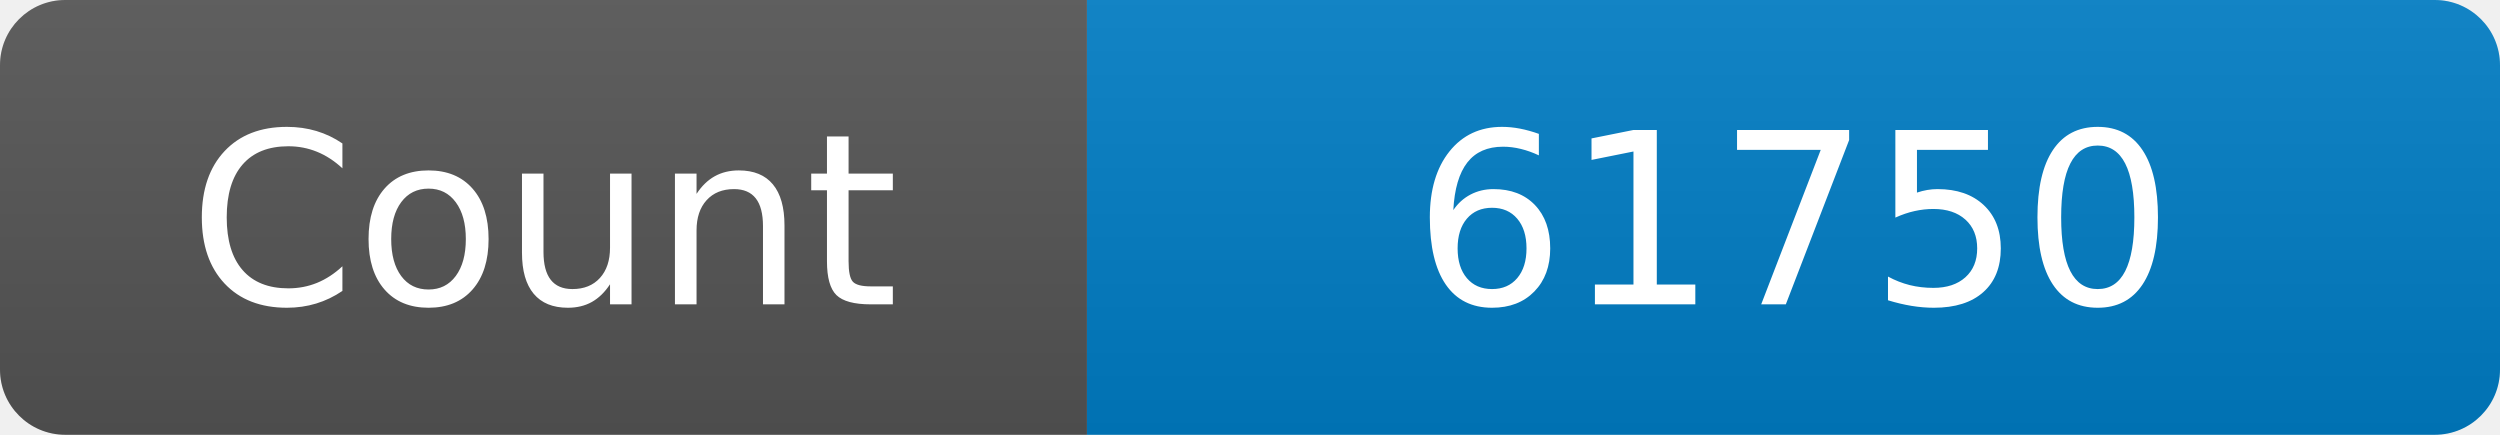
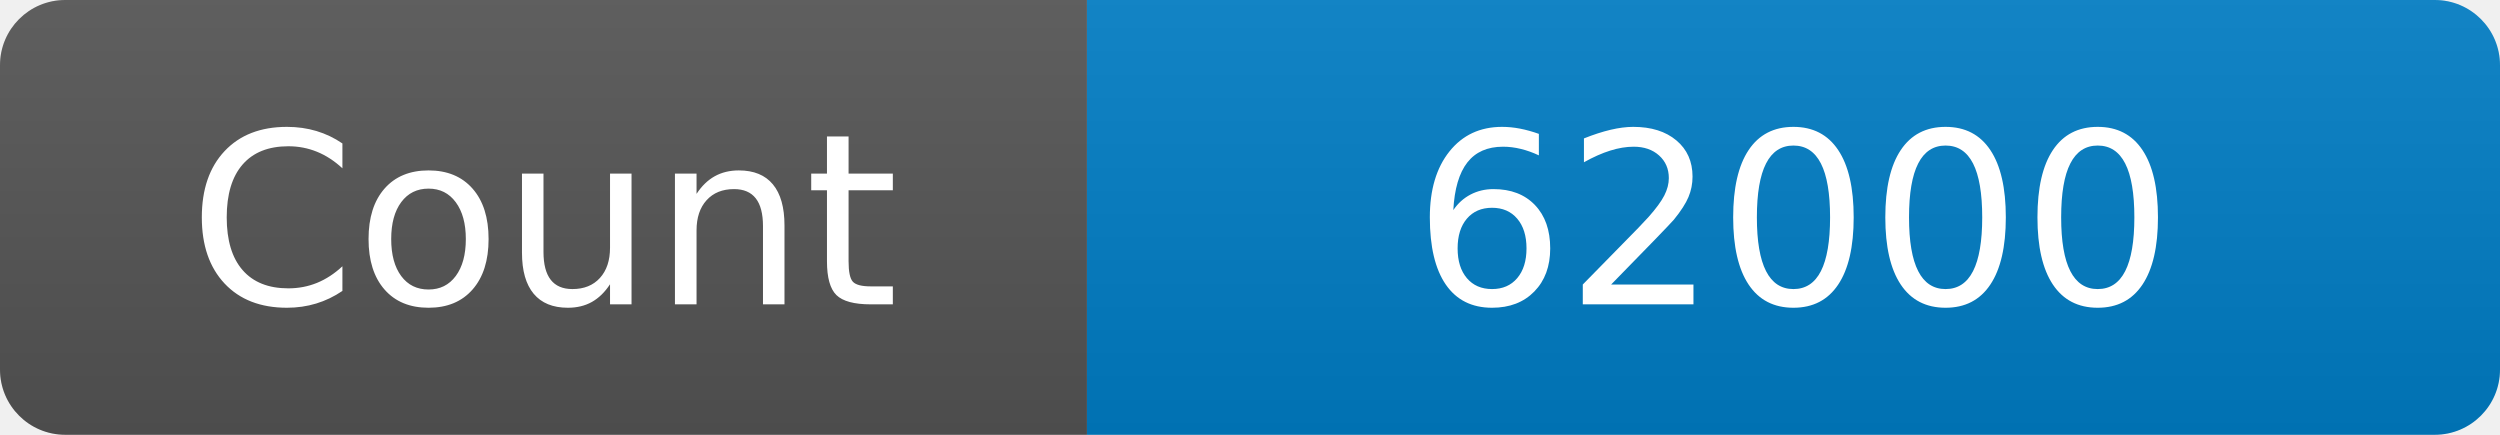
<svg xmlns="http://www.w3.org/2000/svg" width="115" height="20" role="img" aria-label="Maintained?: yes">
  <linearGradient id="s" x2="0" y2="100%">
    <stop offset="0" stop-color="#bbb" stop-opacity=".1" />
    <stop offset="1" stop-opacity=".1" />
  </linearGradient>
  <clipPath id="r">
    <rect width="115" height="20" rx="3" fill="#fff" />
  </clipPath>
  <g clip-path="url(#r)">
    <rect width="50" height="20" fill="#555" />
    <rect x="50" width="160" height="20" fill="#007ec6" />
    <rect width="115" height="20" fill="url(#s)" />
  </g>
  <g fill="#fff" text-anchor="middle" font-family="Verdana,Geneva,DejaVu Sans,sans-serif" font-size="110">
    <text x="250" y="140" transform="scale(.1)" fill="#fff">Count</text>
-     <text x="825" y="140" transform="scale(.1)" fill="#fff">61750</text>
+     <text x="825" y="140" transform="scale(.1)" fill="#fff">62000</text>
  </g>
</svg>
